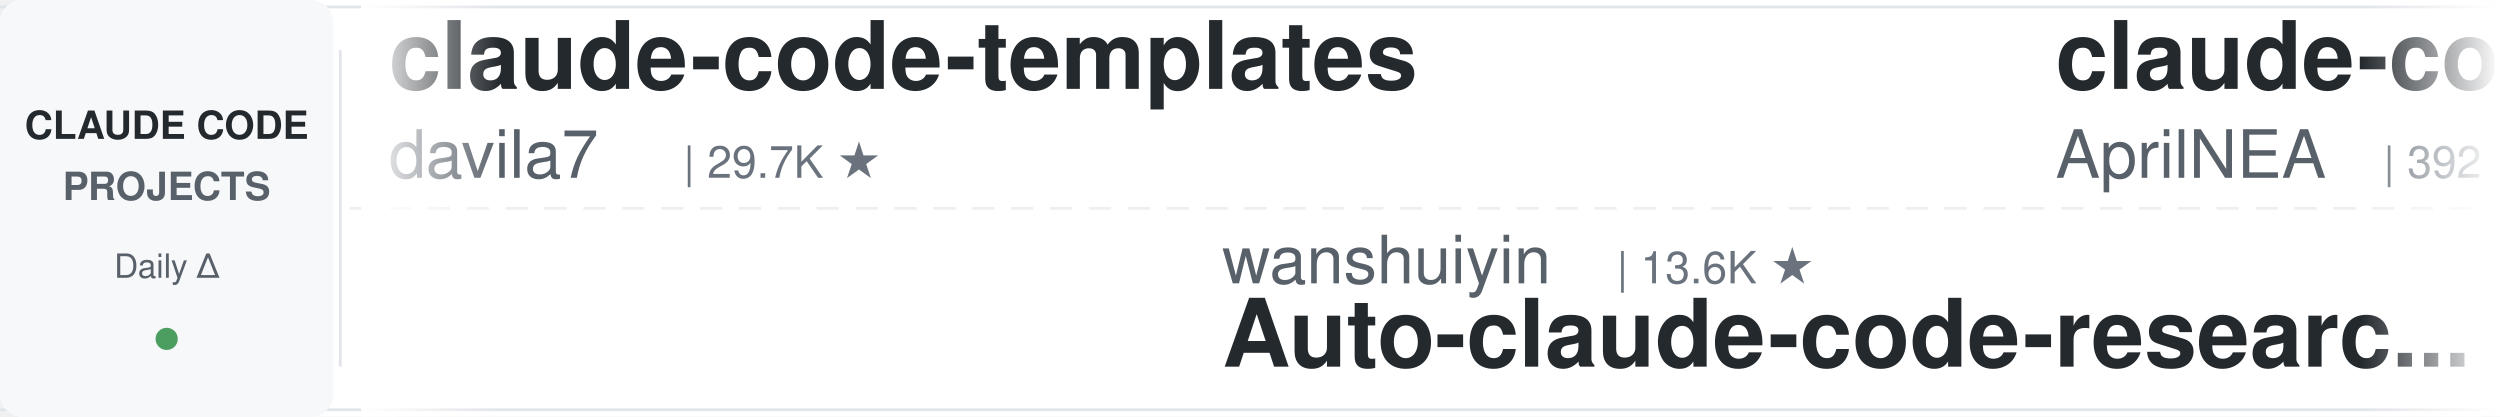
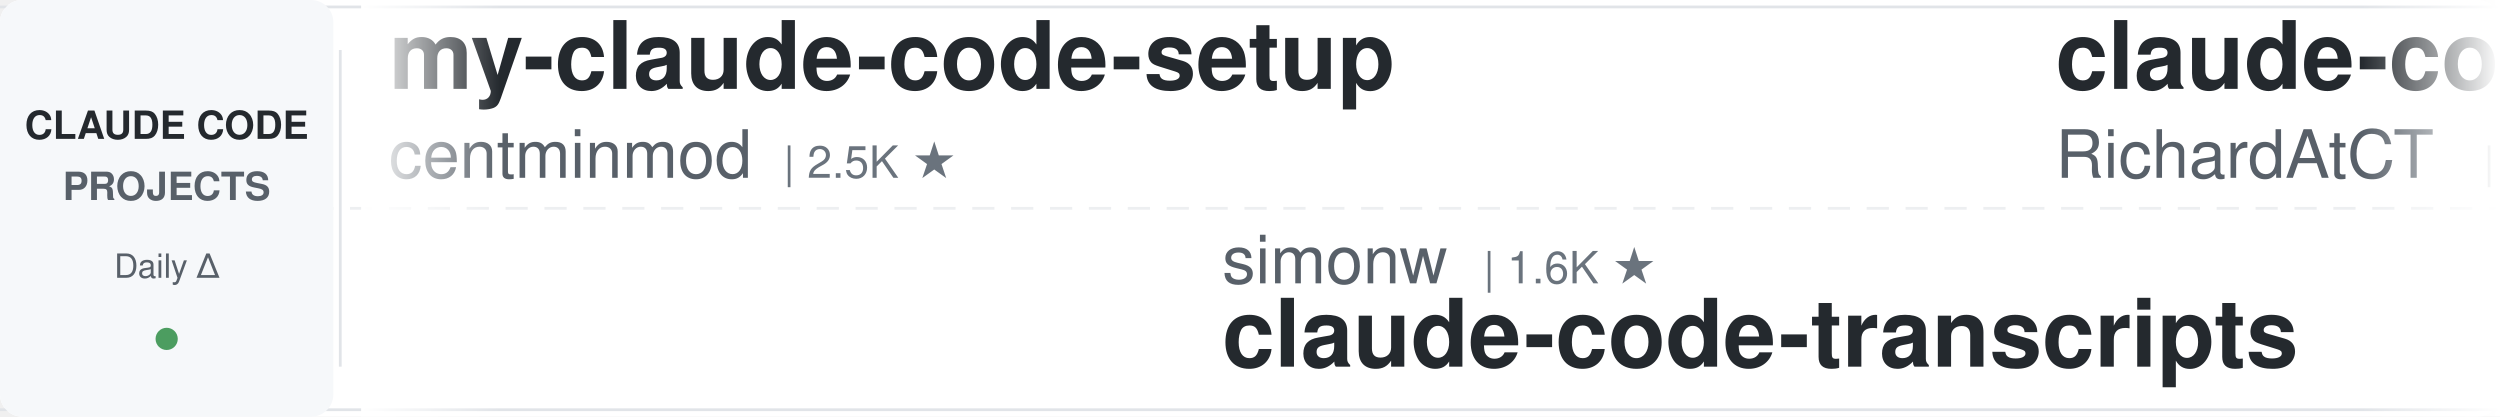
<svg xmlns="http://www.w3.org/2000/svg" width="900" height="150">
  <defs>
    <linearGradient id="leftFade" x1="0%" y1="0%" x2="100%" y2="0%">
      <stop offset="0%" style="stop-color:#ffffff;stop-opacity:1" />
      <stop offset="100%" style="stop-color:#ffffff;stop-opacity:0" />
    </linearGradient>
    <linearGradient id="rightFade" x1="0%" y1="0%" x2="100%" y2="0%">
      <stop offset="0%" style="stop-color:#ffffff;stop-opacity:0" />
      <stop offset="100%" style="stop-color:#ffffff;stop-opacity:1" />
    </linearGradient>
  </defs>
  <rect width="900" height="150" fill="#ffffff" rx="8" />
  <rect x="0" y="2" width="900" height="1" fill="#e1e4e8" />
  <rect x="0" y="147" width="900" height="1" fill="#e1e4e8" />
  <line x1="0" y1="75" x2="900" y2="75" stroke="#e1e4e8" stroke-width="1" stroke-dasharray="8 6" opacity="0.6" />
  <rect x="0" y="0" width="120" height="150" fill="#f6f8fa" rx="8" />
  <text x="60" y="50" font-family="-apple-system, BlinkMacSystemFont, 'Segoe UI', Helvetica, Arial, sans-serif" font-size="14" font-weight="600" fill="#24292e" text-anchor="middle">CLAUDE CODE</text>
  <text x="60" y="72" font-family="-apple-system, BlinkMacSystemFont, 'Segoe UI', Helvetica, Arial, sans-serif" font-size="14" font-weight="600" fill="#586069" text-anchor="middle">PROJECTS</text>
  <text x="60" y="100" font-family="-apple-system, BlinkMacSystemFont, 'Segoe UI', Helvetica, Arial, sans-serif" font-size="12" font-weight="500" fill="#586069" text-anchor="middle">Daily Δ</text>
  <circle cx="60" cy="122" r="4" fill="#22863a" opacity="0.8" />
  <rect x="122" y="18" width="1" height="114" fill="#e1e4e8" />
  <clipPath id="tickerClip">
    <rect x="130" y="0" width="770" height="150" />
  </clipPath>
  <g clip-path="url(#tickerClip)">
    <g id="tickerItems">
      <animateTransform attributeName="transform" attributeType="XML" type="translate" from="0 0" to="-3000 0" dur="54s" repeatCount="indefinite" />
      <g transform="translate(0, 0)">
-         <text x="140" y="32" font-family="-apple-system, BlinkMacSystemFont, 'Segoe UI', Helvetica, Arial, sans-serif" font-size="34" font-weight="600" fill="#24292e">claude-code-templates</text>
-         <text x="140" y="64" font-family="-apple-system, BlinkMacSystemFont, 'Segoe UI', Helvetica, Arial, sans-serif" font-size="24" font-weight="400" fill="#586069">davila7</text>
-         <text x="246" y="64" font-family="-apple-system, BlinkMacSystemFont, 'Segoe UI', Helvetica, Arial, sans-serif" font-size="16" font-weight="500" fill="#6a737d">| 29.7K ★</text>
+         <text x="140" y="32" font-family="-apple-system, BlinkMacSystemFont, 'Segoe UI', Helvetica, Arial, sans-serif" font-size="34" font-weight="600" fill="#24292e">my-claude-code-setup</text>
+         <text x="140" y="64" font-family="-apple-system, BlinkMacSystemFont, 'Segoe UI', Helvetica, Arial, sans-serif" font-size="24" font-weight="400" fill="#586069">centminmod</text>
+         <text x="282" y="64" font-family="-apple-system, BlinkMacSystemFont, 'Segoe UI', Helvetica, Arial, sans-serif" font-size="16" font-weight="500" fill="#6a737d">| 2.5K ★</text>
      </g>
      <g transform="translate(300, 0)">
-         <text x="140" y="102" font-family="-apple-system, BlinkMacSystemFont, 'Segoe UI', Helvetica, Arial, sans-serif" font-size="24" font-weight="400" fill="#586069">wanshuiyin</text>
-         <text x="282" y="102" font-family="-apple-system, BlinkMacSystemFont, 'Segoe UI', Helvetica, Arial, sans-serif" font-size="16" font-weight="500" fill="#6a737d">| 13.6K ★</text>
-         <text x="140" y="132" font-family="-apple-system, BlinkMacSystemFont, 'Segoe UI', Helvetica, Arial, sans-serif" font-size="34" font-weight="600" fill="#24292e">Auto-claude-code-researc...</text>
+         <text x="140" y="102" font-family="-apple-system, BlinkMacSystemFont, 'Segoe UI', Helvetica, Arial, sans-serif" font-size="24" font-weight="400" fill="#586069">simonw</text>
+         <text x="234" y="102" font-family="-apple-system, BlinkMacSystemFont, 'Segoe UI', Helvetica, Arial, sans-serif" font-size="16" font-weight="500" fill="#6a737d">| 1.6K ★</text>
+         <text x="140" y="132" font-family="-apple-system, BlinkMacSystemFont, 'Segoe UI', Helvetica, Arial, sans-serif" font-size="34" font-weight="600" fill="#24292e">claude-code-transcripts</text>
      </g>
      <g transform="translate(600, 0)">
-         <text x="140" y="32" font-family="-apple-system, BlinkMacSystemFont, 'Segoe UI', Helvetica, Arial, sans-serif" font-size="34" font-weight="600" fill="#24292e">claude-code-source</text>
-         <text x="140" y="64" font-family="-apple-system, BlinkMacSystemFont, 'Segoe UI', Helvetica, Arial, sans-serif" font-size="24" font-weight="400" fill="#586069">AprilNEA</text>
-         <text x="258" y="64" font-family="-apple-system, BlinkMacSystemFont, 'Segoe UI', Helvetica, Arial, sans-serif" font-size="16" font-weight="500" fill="#6a737d">| 392 ★</text>
+         <text x="140" y="32" font-family="-apple-system, BlinkMacSystemFont, 'Segoe UI', Helvetica, Arial, sans-serif" font-size="34" font-weight="600" fill="#24292e">claude-code-telegram</text>
+         <text x="140" y="64" font-family="-apple-system, BlinkMacSystemFont, 'Segoe UI', Helvetica, Arial, sans-serif" font-size="24" font-weight="400" fill="#586069">RichardAtCT</text>
+         <text x="294" y="64" font-family="-apple-system, BlinkMacSystemFont, 'Segoe UI', Helvetica, Arial, sans-serif" font-size="16" font-weight="500" fill="#6a737d">| 2.7K ★</text>
      </g>
      <g transform="translate(900, 0)">
-         <text x="140" y="102" font-family="-apple-system, BlinkMacSystemFont, 'Segoe UI', Helvetica, Arial, sans-serif" font-size="24" font-weight="400" fill="#586069">darcyegb</text>
-         <text x="258" y="102" font-family="-apple-system, BlinkMacSystemFont, 'Segoe UI', Helvetica, Arial, sans-serif" font-size="16" font-weight="500" fill="#6a737d">| 748 ★</text>
-         <text x="140" y="132" font-family="-apple-system, BlinkMacSystemFont, 'Segoe UI', Helvetica, Arial, sans-serif" font-size="34" font-weight="600" fill="#24292e">ClaudeCodeAgents</text>
+         <text x="140" y="102" font-family="-apple-system, BlinkMacSystemFont, 'Segoe UI', Helvetica, Arial, sans-serif" font-size="24" font-weight="400" fill="#586069">andrew-kramer-inno</text>
+         <text x="378" y="102" font-family="-apple-system, BlinkMacSystemFont, 'Segoe UI', Helvetica, Arial, sans-serif" font-size="16" font-weight="500" fill="#6a737d">| 595 ★</text>
+         <text x="140" y="132" font-family="-apple-system, BlinkMacSystemFont, 'Segoe UI', Helvetica, Arial, sans-serif" font-size="34" font-weight="600" fill="#24292e">claude-code-source-build</text>
      </g>
      <g transform="translate(1200, 0)">
-         <text x="140" y="32" font-family="-apple-system, BlinkMacSystemFont, 'Segoe UI', Helvetica, Arial, sans-serif" font-size="34" font-weight="600" fill="#24292e">claude-code-book</text>
-         <text x="140" y="64" font-family="-apple-system, BlinkMacSystemFont, 'Segoe UI', Helvetica, Arial, sans-serif" font-size="24" font-weight="400" fill="#586069">lintsinghua</text>
-         <text x="294" y="64" font-family="-apple-system, BlinkMacSystemFont, 'Segoe UI', Helvetica, Arial, sans-serif" font-size="16" font-weight="500" fill="#6a737d">| 4.0K ★</text>
-       </g>
-       <g transform="translate(1500, 0)">
-         <text x="140" y="102" font-family="-apple-system, BlinkMacSystemFont, 'Segoe UI', Helvetica, Arial, sans-serif" font-size="24" font-weight="400" fill="#586069">nicedreamzapp</text>
-         <text x="318" y="102" font-family="-apple-system, BlinkMacSystemFont, 'Segoe UI', Helvetica, Arial, sans-serif" font-size="16" font-weight="500" fill="#6a737d">| 3.0K ★</text>
-         <text x="140" y="132" font-family="-apple-system, BlinkMacSystemFont, 'Segoe UI', Helvetica, Arial, sans-serif" font-size="34" font-weight="600" fill="#24292e">claude-code-local</text>
-       </g>
-       <g transform="translate(1800, 0)">
-         <text x="140" y="32" font-family="-apple-system, BlinkMacSystemFont, 'Segoe UI', Helvetica, Arial, sans-serif" font-size="34" font-weight="600" fill="#24292e">claude_code_src</text>
-         <text x="140" y="64" font-family="-apple-system, BlinkMacSystemFont, 'Segoe UI', Helvetica, Arial, sans-serif" font-size="24" font-weight="400" fill="#586069">ponponon</text>
-         <text x="258" y="64" font-family="-apple-system, BlinkMacSystemFont, 'Segoe UI', Helvetica, Arial, sans-serif" font-size="16" font-weight="500" fill="#6a737d">| 2.3K ★</text>
-       </g>
-       <g transform="translate(2100, 0)">
-         <text x="140" y="102" font-family="-apple-system, BlinkMacSystemFont, 'Segoe UI', Helvetica, Arial, sans-serif" font-size="24" font-weight="400" fill="#586069">Donchitos</text>
-         <text x="270" y="102" font-family="-apple-system, BlinkMacSystemFont, 'Segoe UI', Helvetica, Arial, sans-serif" font-size="16" font-weight="500" fill="#6a737d">| 23.2K ★</text>
-         <text x="140" y="132" font-family="-apple-system, BlinkMacSystemFont, 'Segoe UI', Helvetica, Arial, sans-serif" font-size="34" font-weight="600" fill="#24292e">Claude-Code-Game-Studios</text>
-       </g>
-       <g transform="translate(2400, 0)">
        <text x="140" y="32" font-family="-apple-system, BlinkMacSystemFont, 'Segoe UI', Helvetica, Arial, sans-serif" font-size="34" font-weight="600" fill="#24292e">claude-code-proxy</text>
        <text x="140" y="64" font-family="-apple-system, BlinkMacSystemFont, 'Segoe UI', Helvetica, Arial, sans-serif" font-size="24" font-weight="400" fill="#586069">fuergaosi233</text>
        <text x="306" y="64" font-family="-apple-system, BlinkMacSystemFont, 'Segoe UI', Helvetica, Arial, sans-serif" font-size="16" font-weight="500" fill="#6a737d">| 2.7K ★</text>
      </g>
+       <g transform="translate(1500, 0)">
+         <text x="140" y="102" font-family="-apple-system, BlinkMacSystemFont, 'Segoe UI', Helvetica, Arial, sans-serif" font-size="24" font-weight="400" fill="#586069">edmund-io</text>
+         <text x="270" y="102" font-family="-apple-system, BlinkMacSystemFont, 'Segoe UI', Helvetica, Arial, sans-serif" font-size="16" font-weight="500" fill="#6a737d">| 1.5K ★</text>
+         <text x="140" y="132" font-family="-apple-system, BlinkMacSystemFont, 'Segoe UI', Helvetica, Arial, sans-serif" font-size="34" font-weight="600" fill="#24292e">edmunds-claude-code</text>
+       </g>
+       <g transform="translate(1800, 0)">
+         <text x="140" y="32" font-family="-apple-system, BlinkMacSystemFont, 'Segoe UI', Helvetica, Arial, sans-serif" font-size="34" font-weight="600" fill="#24292e">awesome-claude-code</text>
+         <text x="140" y="64" font-family="-apple-system, BlinkMacSystemFont, 'Segoe UI', Helvetica, Arial, sans-serif" font-size="24" font-weight="400" fill="#586069">jqueryscript</text>
+         <text x="306" y="64" font-family="-apple-system, BlinkMacSystemFont, 'Segoe UI', Helvetica, Arial, sans-serif" font-size="16" font-weight="500" fill="#6a737d">| 469 ★</text>
+       </g>
+       <g transform="translate(2100, 0)">
+         <text x="140" y="102" font-family="-apple-system, BlinkMacSystemFont, 'Segoe UI', Helvetica, Arial, sans-serif" font-size="24" font-weight="400" fill="#586069">disler</text>
+         <text x="234" y="102" font-family="-apple-system, BlinkMacSystemFont, 'Segoe UI', Helvetica, Arial, sans-serif" font-size="16" font-weight="500" fill="#6a737d">| 3.8K ★</text>
+         <text x="140" y="132" font-family="-apple-system, BlinkMacSystemFont, 'Segoe UI', Helvetica, Arial, sans-serif" font-size="34" font-weight="600" fill="#24292e">claude-code-hooks-master...</text>
+       </g>
+       <g transform="translate(2400, 0)">
+         <text x="140" y="32" font-family="-apple-system, BlinkMacSystemFont, 'Segoe UI', Helvetica, Arial, sans-serif" font-size="34" font-weight="600" fill="#24292e">claude-code-my-workflow</text>
+         <text x="140" y="64" font-family="-apple-system, BlinkMacSystemFont, 'Segoe UI', Helvetica, Arial, sans-serif" font-size="24" font-weight="400" fill="#586069">pedrohcgs</text>
+         <text x="270" y="64" font-family="-apple-system, BlinkMacSystemFont, 'Segoe UI', Helvetica, Arial, sans-serif" font-size="16" font-weight="500" fill="#6a737d">| 1.4K ★</text>
+       </g>
      <g transform="translate(2700, 0)">
-         <text x="140" y="102" font-family="-apple-system, BlinkMacSystemFont, 'Segoe UI', Helvetica, Arial, sans-serif" font-size="24" font-weight="400" fill="#586069">luyao618</text>
-         <text x="258" y="102" font-family="-apple-system, BlinkMacSystemFont, 'Segoe UI', Helvetica, Arial, sans-serif" font-size="16" font-weight="500" fill="#6a737d">| 1.6K ★</text>
-         <text x="140" y="132" font-family="-apple-system, BlinkMacSystemFont, 'Segoe UI', Helvetica, Arial, sans-serif" font-size="34" font-weight="600" fill="#24292e">Claude-Code-Source-Study</text>
+         <text x="140" y="102" font-family="-apple-system, BlinkMacSystemFont, 'Segoe UI', Helvetica, Arial, sans-serif" font-size="24" font-weight="400" fill="#586069">liuup</text>
+         <text x="222" y="102" font-family="-apple-system, BlinkMacSystemFont, 'Segoe UI', Helvetica, Arial, sans-serif" font-size="16" font-weight="500" fill="#6a737d">| 3.6K ★</text>
+         <text x="140" y="132" font-family="-apple-system, BlinkMacSystemFont, 'Segoe UI', Helvetica, Arial, sans-serif" font-size="34" font-weight="600" fill="#24292e">claude-code-analysis</text>
      </g>
      <g transform="translate(3000, 0)">
-         <text x="140" y="32" font-family="-apple-system, BlinkMacSystemFont, 'Segoe UI', Helvetica, Arial, sans-serif" font-size="34" font-weight="600" fill="#24292e">claude-code-templates</text>
-         <text x="140" y="64" font-family="-apple-system, BlinkMacSystemFont, 'Segoe UI', Helvetica, Arial, sans-serif" font-size="24" font-weight="400" fill="#586069">davila7</text>
-         <text x="246" y="64" font-family="-apple-system, BlinkMacSystemFont, 'Segoe UI', Helvetica, Arial, sans-serif" font-size="16" font-weight="500" fill="#6a737d">| 29.7K ★</text>
+         <text x="140" y="32" font-family="-apple-system, BlinkMacSystemFont, 'Segoe UI', Helvetica, Arial, sans-serif" font-size="34" font-weight="600" fill="#24292e">my-claude-code-setup</text>
+         <text x="140" y="64" font-family="-apple-system, BlinkMacSystemFont, 'Segoe UI', Helvetica, Arial, sans-serif" font-size="24" font-weight="400" fill="#586069">centminmod</text>
+         <text x="282" y="64" font-family="-apple-system, BlinkMacSystemFont, 'Segoe UI', Helvetica, Arial, sans-serif" font-size="16" font-weight="500" fill="#6a737d">| 2.5K ★</text>
      </g>
      <g transform="translate(3300, 0)">
-         <text x="140" y="102" font-family="-apple-system, BlinkMacSystemFont, 'Segoe UI', Helvetica, Arial, sans-serif" font-size="24" font-weight="400" fill="#586069">wanshuiyin</text>
-         <text x="282" y="102" font-family="-apple-system, BlinkMacSystemFont, 'Segoe UI', Helvetica, Arial, sans-serif" font-size="16" font-weight="500" fill="#6a737d">| 13.6K ★</text>
-         <text x="140" y="132" font-family="-apple-system, BlinkMacSystemFont, 'Segoe UI', Helvetica, Arial, sans-serif" font-size="34" font-weight="600" fill="#24292e">Auto-claude-code-researc...</text>
+         <text x="140" y="102" font-family="-apple-system, BlinkMacSystemFont, 'Segoe UI', Helvetica, Arial, sans-serif" font-size="24" font-weight="400" fill="#586069">simonw</text>
+         <text x="234" y="102" font-family="-apple-system, BlinkMacSystemFont, 'Segoe UI', Helvetica, Arial, sans-serif" font-size="16" font-weight="500" fill="#6a737d">| 1.6K ★</text>
+         <text x="140" y="132" font-family="-apple-system, BlinkMacSystemFont, 'Segoe UI', Helvetica, Arial, sans-serif" font-size="34" font-weight="600" fill="#24292e">claude-code-transcripts</text>
      </g>
      <g transform="translate(3600, 0)">
-         <text x="140" y="32" font-family="-apple-system, BlinkMacSystemFont, 'Segoe UI', Helvetica, Arial, sans-serif" font-size="34" font-weight="600" fill="#24292e">claude-code-source</text>
-         <text x="140" y="64" font-family="-apple-system, BlinkMacSystemFont, 'Segoe UI', Helvetica, Arial, sans-serif" font-size="24" font-weight="400" fill="#586069">AprilNEA</text>
-         <text x="258" y="64" font-family="-apple-system, BlinkMacSystemFont, 'Segoe UI', Helvetica, Arial, sans-serif" font-size="16" font-weight="500" fill="#6a737d">| 392 ★</text>
+         <text x="140" y="32" font-family="-apple-system, BlinkMacSystemFont, 'Segoe UI', Helvetica, Arial, sans-serif" font-size="34" font-weight="600" fill="#24292e">claude-code-telegram</text>
+         <text x="140" y="64" font-family="-apple-system, BlinkMacSystemFont, 'Segoe UI', Helvetica, Arial, sans-serif" font-size="24" font-weight="400" fill="#586069">RichardAtCT</text>
+         <text x="294" y="64" font-family="-apple-system, BlinkMacSystemFont, 'Segoe UI', Helvetica, Arial, sans-serif" font-size="16" font-weight="500" fill="#6a737d">| 2.7K ★</text>
      </g>
      <g transform="translate(3900, 0)">
-         <text x="140" y="102" font-family="-apple-system, BlinkMacSystemFont, 'Segoe UI', Helvetica, Arial, sans-serif" font-size="24" font-weight="400" fill="#586069">darcyegb</text>
-         <text x="258" y="102" font-family="-apple-system, BlinkMacSystemFont, 'Segoe UI', Helvetica, Arial, sans-serif" font-size="16" font-weight="500" fill="#6a737d">| 748 ★</text>
-         <text x="140" y="132" font-family="-apple-system, BlinkMacSystemFont, 'Segoe UI', Helvetica, Arial, sans-serif" font-size="34" font-weight="600" fill="#24292e">ClaudeCodeAgents</text>
+         <text x="140" y="102" font-family="-apple-system, BlinkMacSystemFont, 'Segoe UI', Helvetica, Arial, sans-serif" font-size="24" font-weight="400" fill="#586069">andrew-kramer-inno</text>
+         <text x="378" y="102" font-family="-apple-system, BlinkMacSystemFont, 'Segoe UI', Helvetica, Arial, sans-serif" font-size="16" font-weight="500" fill="#6a737d">| 595 ★</text>
+         <text x="140" y="132" font-family="-apple-system, BlinkMacSystemFont, 'Segoe UI', Helvetica, Arial, sans-serif" font-size="34" font-weight="600" fill="#24292e">claude-code-source-build</text>
      </g>
    </g>
  </g>
  <rect x="130" y="0" width="50" height="150" fill="url(#leftFade)" />
  <rect x="850" y="0" width="50" height="150" fill="url(#rightFade)" />
</svg>
